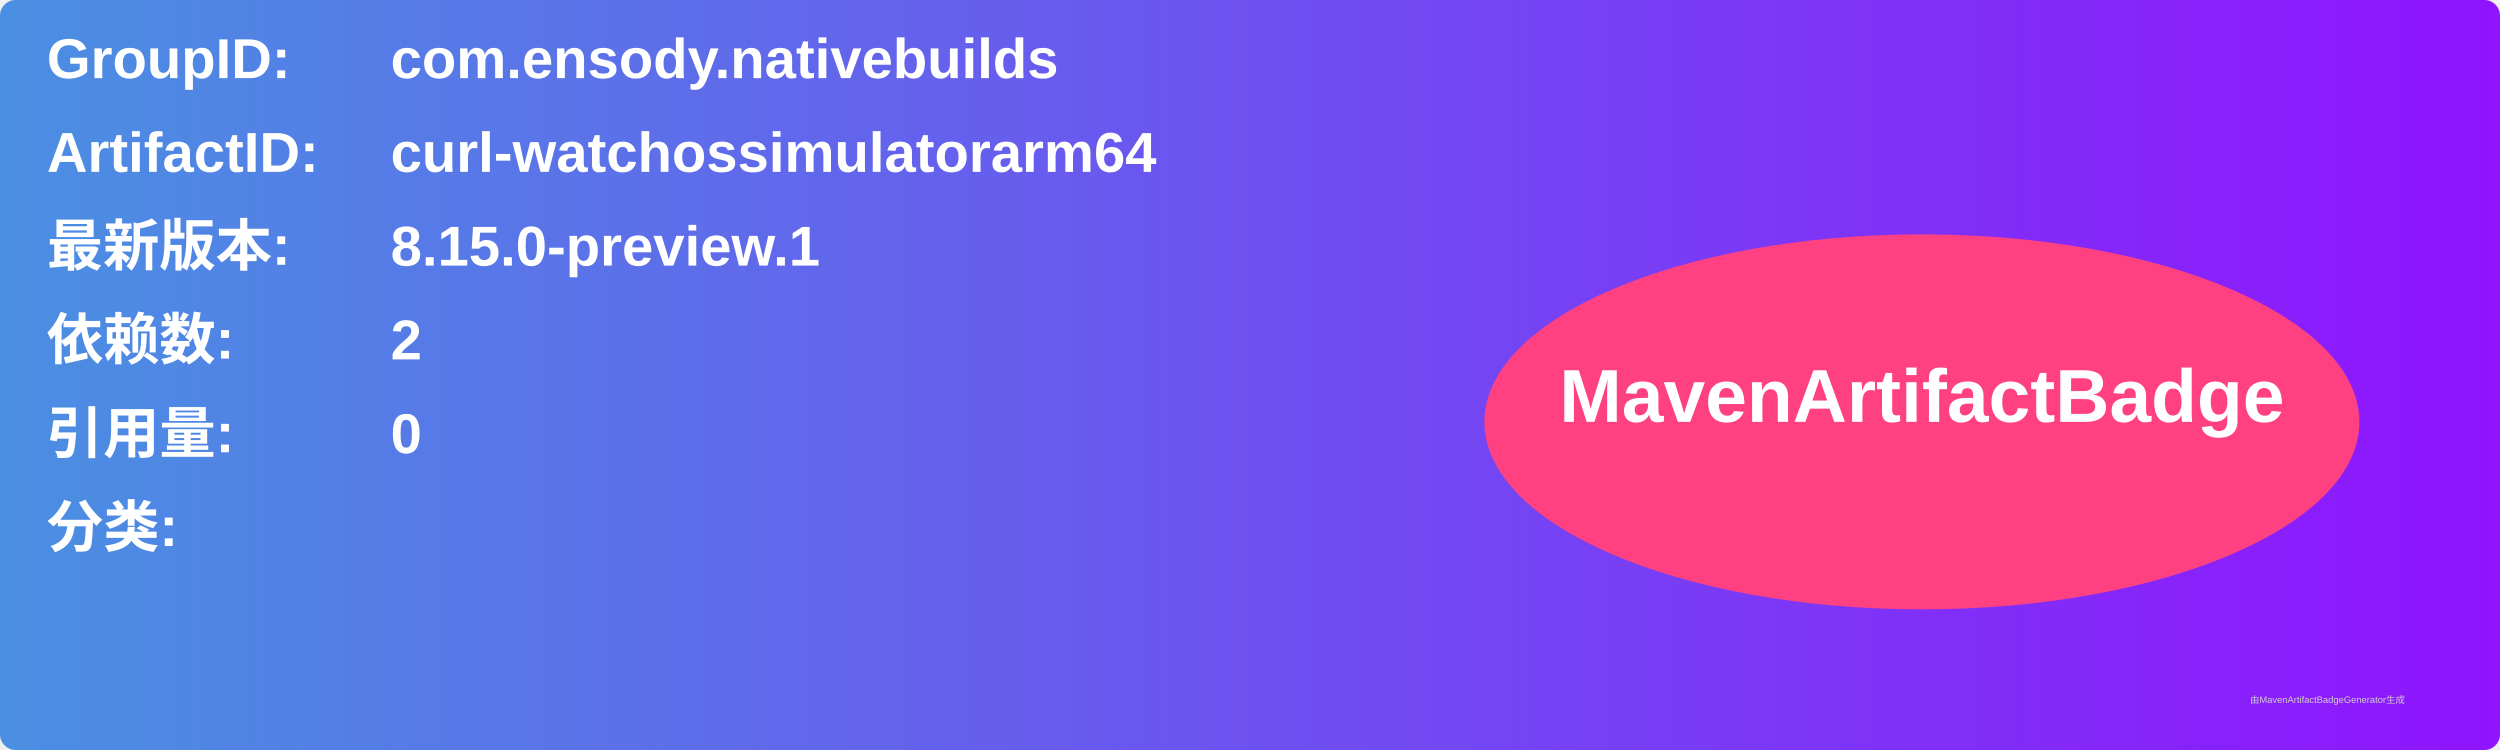
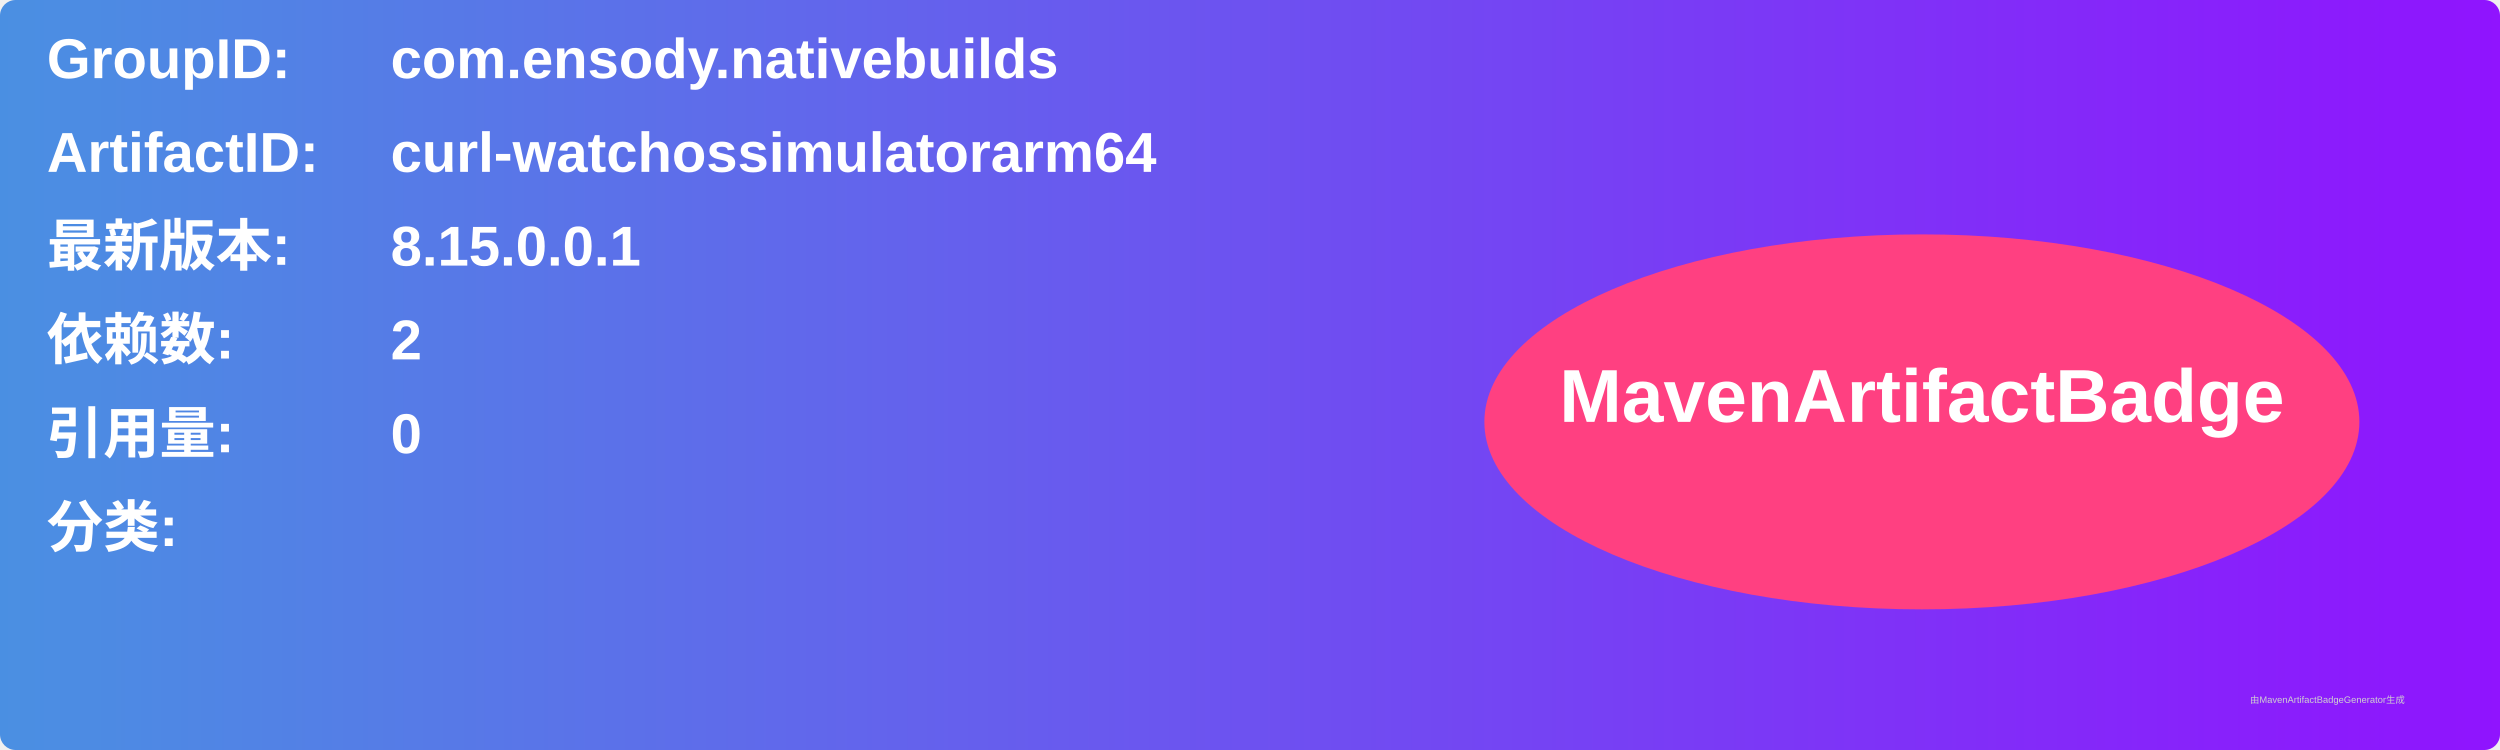
<svg xmlns="http://www.w3.org/2000/svg" width="800" height="240" viewBox="0 0 800 240">
  <linearGradient id="grad" x1="0%" y1="0%" x2="100%" y2="0%">
    <stop offset="0%" stop-color="#4a90e2" />
    <stop offset="100%" stop-color="#9013fe" />
  </linearGradient>
  <rect width="100%" height="100%" rx="5" ry="5" fill="url(#grad)" />
  <g transform="translate(15, 15)">
    <text x="0" y="10" font-family="Arial" font-size="18" fill="white" font-weight="bold" width="260">GroupID:</text>
    <text x="110" y="10" font-family="Arial" font-size="18" fill="white" font-weight="bold" width="460">com.ensody.nativebuilds</text>
    <text x="0" y="40" font-family="Arial" font-size="18" fill="white" font-weight="bold" width="260">ArtifactID:</text>
    <text x="110" y="40" font-family="Arial" font-size="18" fill="white" font-weight="bold" width="460">curl-watchossimulatorarm64</text>
    <text x="0" y="70" font-family="Arial" font-size="18" fill="white" font-weight="bold">最新版本:</text>
    <text x="110" y="70" font-family="Arial" font-size="18" fill="white" font-weight="bold">
-       <tspan font-weight="bold">8.15.0-preview.1</tspan>
+       <tspan font-weight="bold">8.15.0.0.1</tspan>
    </text>
    <text x="0" y="100" font-family="Arial" font-size="18" fill="white" font-weight="bold">依赖数: </text>
    <text x="110" y="100" font-family="Arial" font-size="18" fill="white">
      <tspan font-weight="bold">2</tspan>
    </text>
    <text x="0" y="130" font-family="Arial" font-size="18" fill="white" font-weight="bold">引用量: </text>
    <text x="110" y="130" font-family="Arial" font-size="18" fill="white">
      <tspan font-weight="bold">0</tspan>
    </text>
    <text x="0" y="160" font-family="Arial" font-size="18" fill="white" font-weight="bold">分类:</text>
    <text x="10" y="190" font-family="Arial" font-size="10" fill="white">
      <tspan font-weight="bold" />
    </text>
    <ellipse cx="600" cy="120" rx="140" ry="60" fill="#ff4081" />
    <text x="600" y="120" text-anchor="middle" font-family="Arial" font-size="24" fill="white" font-weight="bold">MavenArtifactBadge</text>
  </g>
  <text x="720" y="225" font-family="Arial" font-size="3" fill="#d0d0d0">由MavenArtifactBadgeGenerator生成</text>
</svg>
